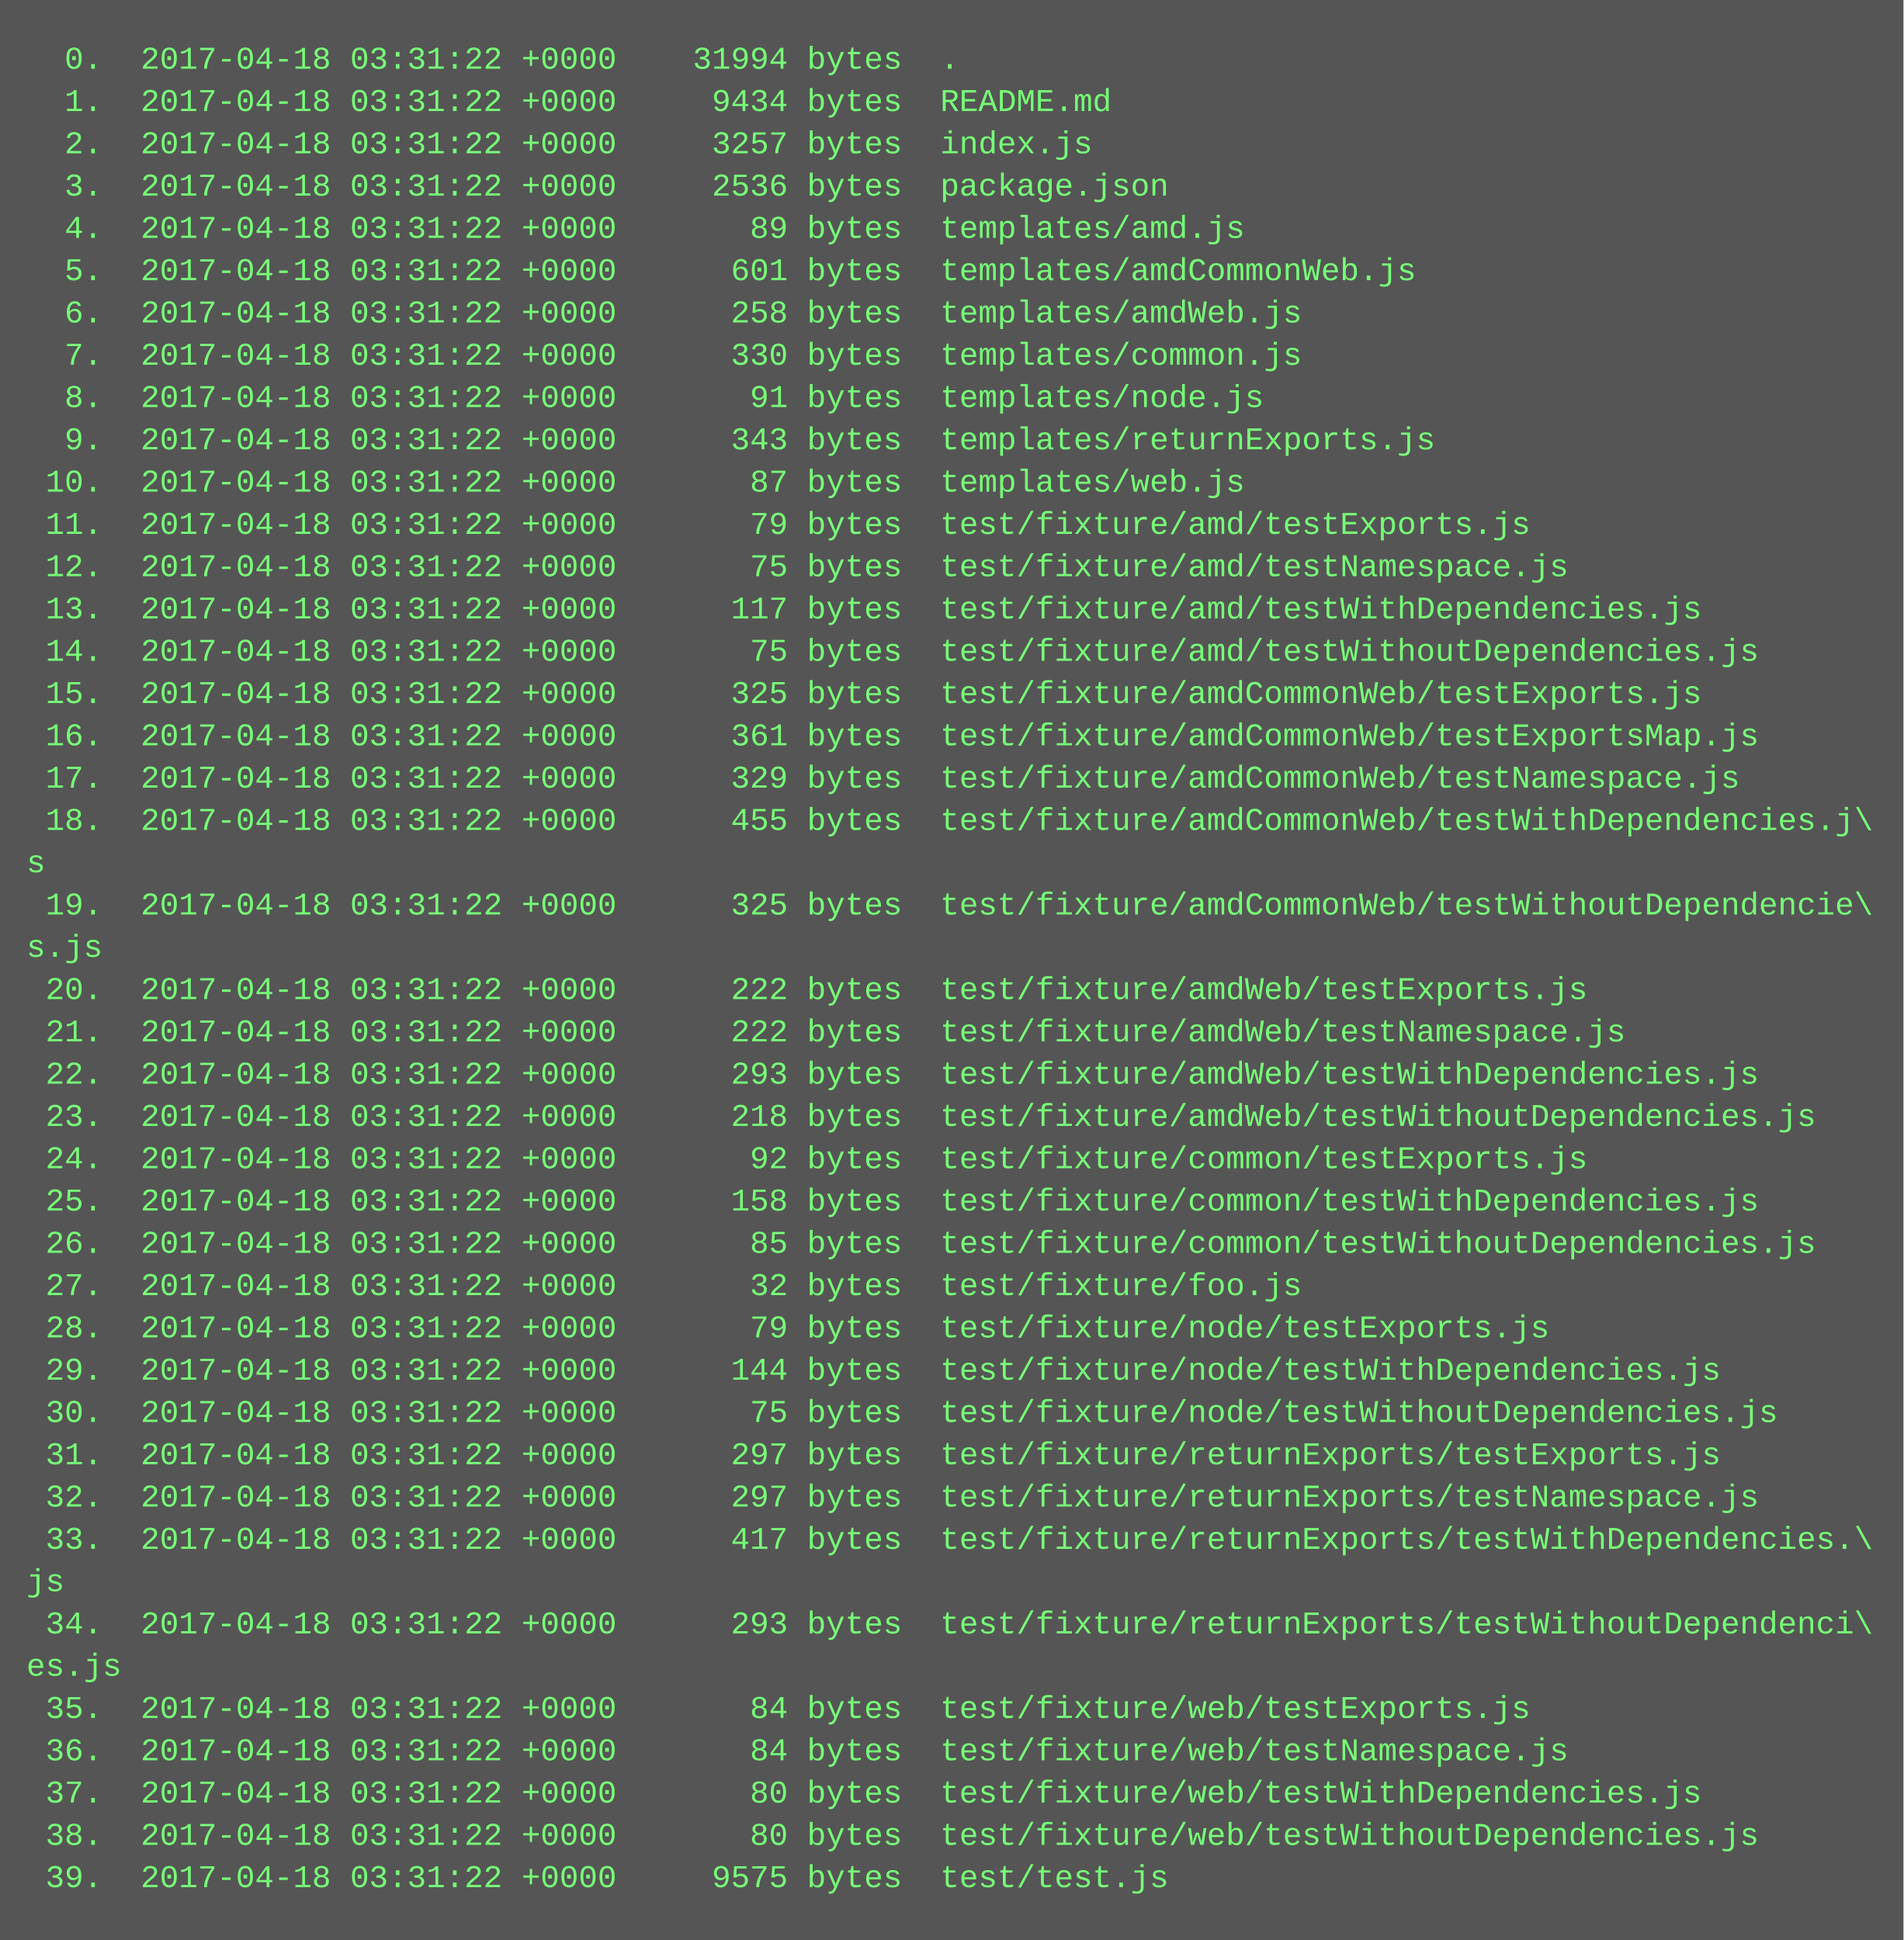
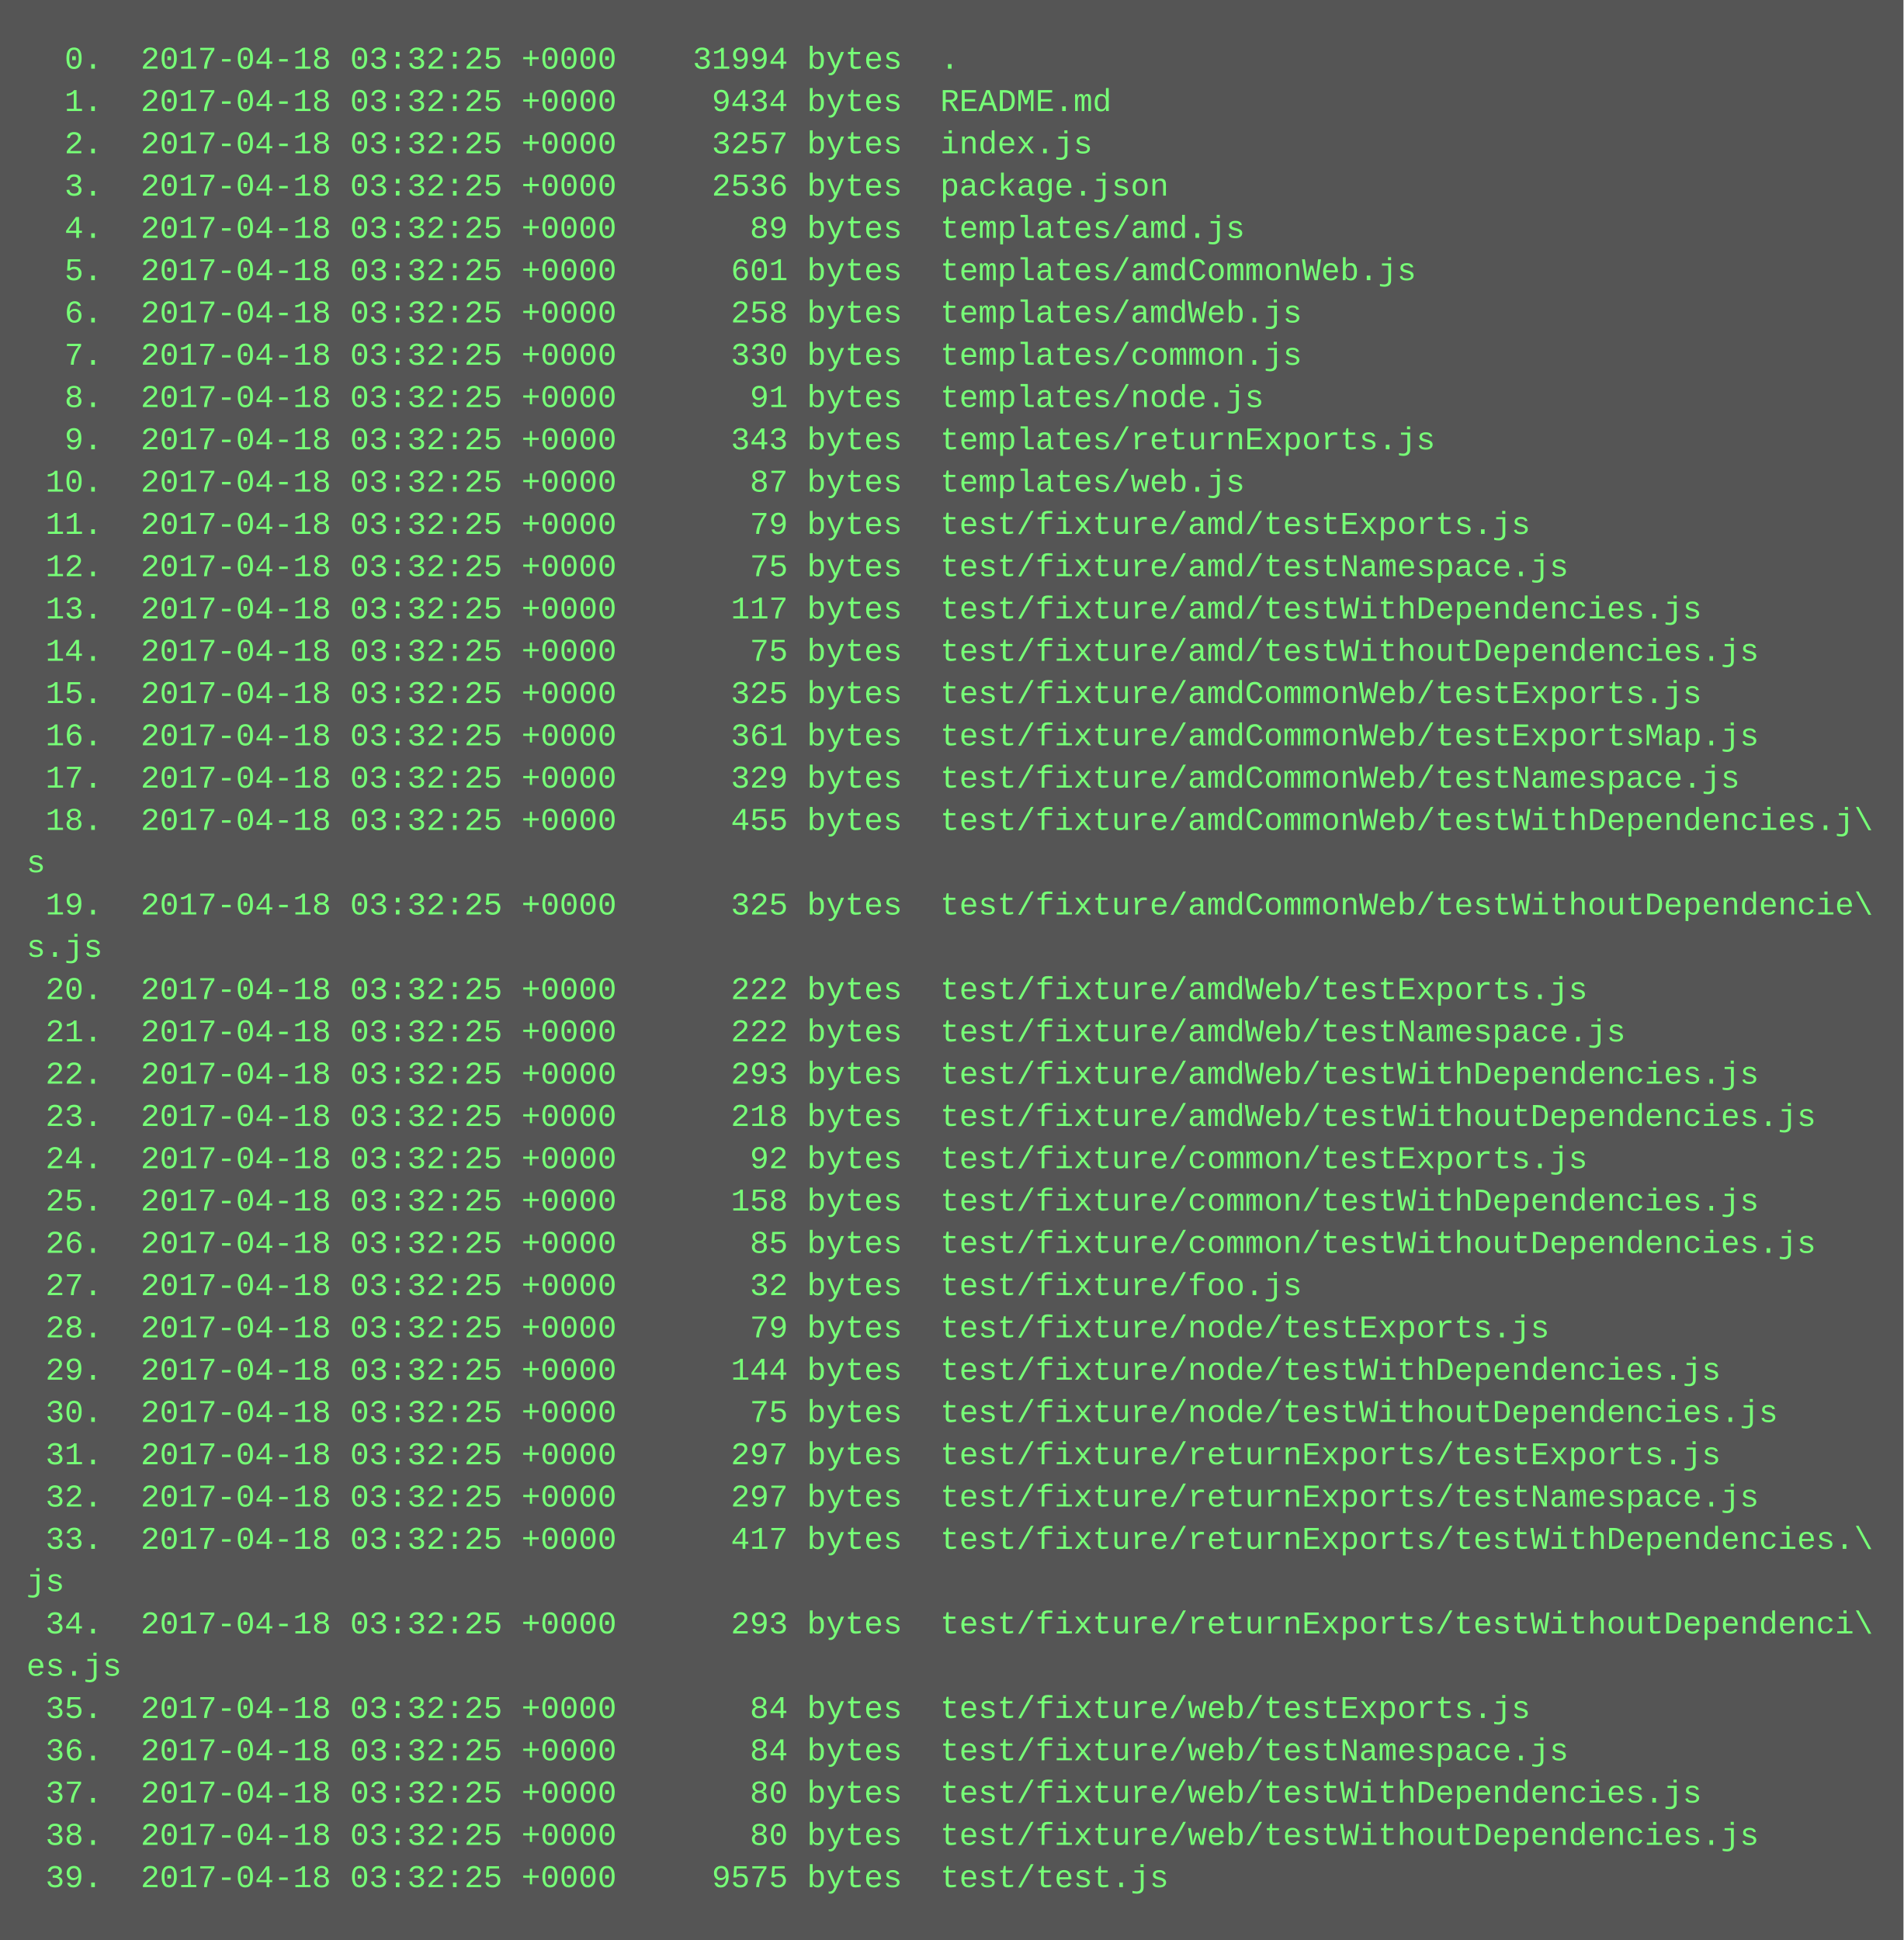
<svg xmlns="http://www.w3.org/2000/svg" height="734" width="720">
  <rect height="734" fill="#555" width="720" />
  <text fill="#7f7" font-family="Courier New" font-size="12" xml:space="preserve">
-     <tspan x="10" y="26">  0.  2017-04-18 03:31:22 +0000    31994 bytes  .</tspan>
-     <tspan x="10" y="42">  1.  2017-04-18 03:31:22 +0000     9434 bytes  README.md</tspan>
-     <tspan x="10" y="58">  2.  2017-04-18 03:31:22 +0000     3257 bytes  index.js</tspan>
-     <tspan x="10" y="74">  3.  2017-04-18 03:31:22 +0000     2536 bytes  package.json</tspan>
-     <tspan x="10" y="90">  4.  2017-04-18 03:31:22 +0000       89 bytes  templates/amd.js</tspan>
-     <tspan x="10" y="106">  5.  2017-04-18 03:31:22 +0000      601 bytes  templates/amdCommonWeb.js</tspan>
-     <tspan x="10" y="122">  6.  2017-04-18 03:31:22 +0000      258 bytes  templates/amdWeb.js</tspan>
-     <tspan x="10" y="138">  7.  2017-04-18 03:31:22 +0000      330 bytes  templates/common.js</tspan>
-     <tspan x="10" y="154">  8.  2017-04-18 03:31:22 +0000       91 bytes  templates/node.js</tspan>
-     <tspan x="10" y="170">  9.  2017-04-18 03:31:22 +0000      343 bytes  templates/returnExports.js</tspan>
-     <tspan x="10" y="186"> 10.  2017-04-18 03:31:22 +0000       87 bytes  templates/web.js</tspan>
-     <tspan x="10" y="202"> 11.  2017-04-18 03:31:22 +0000       79 bytes  test/fixture/amd/testExports.js</tspan>
-     <tspan x="10" y="218"> 12.  2017-04-18 03:31:22 +0000       75 bytes  test/fixture/amd/testNamespace.js</tspan>
-     <tspan x="10" y="234"> 13.  2017-04-18 03:31:22 +0000      117 bytes  test/fixture/amd/testWithDependencies.js</tspan>
-     <tspan x="10" y="250"> 14.  2017-04-18 03:31:22 +0000       75 bytes  test/fixture/amd/testWithoutDependencies.js</tspan>
-     <tspan x="10" y="266"> 15.  2017-04-18 03:31:22 +0000      325 bytes  test/fixture/amdCommonWeb/testExports.js</tspan>
-     <tspan x="10" y="282"> 16.  2017-04-18 03:31:22 +0000      361 bytes  test/fixture/amdCommonWeb/testExportsMap.js</tspan>
-     <tspan x="10" y="298"> 17.  2017-04-18 03:31:22 +0000      329 bytes  test/fixture/amdCommonWeb/testNamespace.js</tspan>
-     <tspan x="10" y="314"> 18.  2017-04-18 03:31:22 +0000      455 bytes  test/fixture/amdCommonWeb/testWithDependencies.j\</tspan>
+     <tspan x="10" y="26">  0.  2017-04-18 03:32:25 +0000    31994 bytes  .</tspan>
+     <tspan x="10" y="42">  1.  2017-04-18 03:32:25 +0000     9434 bytes  README.md</tspan>
+     <tspan x="10" y="58">  2.  2017-04-18 03:32:25 +0000     3257 bytes  index.js</tspan>
+     <tspan x="10" y="74">  3.  2017-04-18 03:32:25 +0000     2536 bytes  package.json</tspan>
+     <tspan x="10" y="90">  4.  2017-04-18 03:32:25 +0000       89 bytes  templates/amd.js</tspan>
+     <tspan x="10" y="106">  5.  2017-04-18 03:32:25 +0000      601 bytes  templates/amdCommonWeb.js</tspan>
+     <tspan x="10" y="122">  6.  2017-04-18 03:32:25 +0000      258 bytes  templates/amdWeb.js</tspan>
+     <tspan x="10" y="138">  7.  2017-04-18 03:32:25 +0000      330 bytes  templates/common.js</tspan>
+     <tspan x="10" y="154">  8.  2017-04-18 03:32:25 +0000       91 bytes  templates/node.js</tspan>
+     <tspan x="10" y="170">  9.  2017-04-18 03:32:25 +0000      343 bytes  templates/returnExports.js</tspan>
+     <tspan x="10" y="186"> 10.  2017-04-18 03:32:25 +0000       87 bytes  templates/web.js</tspan>
+     <tspan x="10" y="202"> 11.  2017-04-18 03:32:25 +0000       79 bytes  test/fixture/amd/testExports.js</tspan>
+     <tspan x="10" y="218"> 12.  2017-04-18 03:32:25 +0000       75 bytes  test/fixture/amd/testNamespace.js</tspan>
+     <tspan x="10" y="234"> 13.  2017-04-18 03:32:25 +0000      117 bytes  test/fixture/amd/testWithDependencies.js</tspan>
+     <tspan x="10" y="250"> 14.  2017-04-18 03:32:25 +0000       75 bytes  test/fixture/amd/testWithoutDependencies.js</tspan>
+     <tspan x="10" y="266"> 15.  2017-04-18 03:32:25 +0000      325 bytes  test/fixture/amdCommonWeb/testExports.js</tspan>
+     <tspan x="10" y="282"> 16.  2017-04-18 03:32:25 +0000      361 bytes  test/fixture/amdCommonWeb/testExportsMap.js</tspan>
+     <tspan x="10" y="298"> 17.  2017-04-18 03:32:25 +0000      329 bytes  test/fixture/amdCommonWeb/testNamespace.js</tspan>
+     <tspan x="10" y="314"> 18.  2017-04-18 03:32:25 +0000      455 bytes  test/fixture/amdCommonWeb/testWithDependencies.j\</tspan>
    <tspan x="10" y="330">s</tspan>
-     <tspan x="10" y="346"> 19.  2017-04-18 03:31:22 +0000      325 bytes  test/fixture/amdCommonWeb/testWithoutDependencie\</tspan>
+     <tspan x="10" y="346"> 19.  2017-04-18 03:32:25 +0000      325 bytes  test/fixture/amdCommonWeb/testWithoutDependencie\</tspan>
    <tspan x="10" y="362">s.js</tspan>
-     <tspan x="10" y="378"> 20.  2017-04-18 03:31:22 +0000      222 bytes  test/fixture/amdWeb/testExports.js</tspan>
-     <tspan x="10" y="394"> 21.  2017-04-18 03:31:22 +0000      222 bytes  test/fixture/amdWeb/testNamespace.js</tspan>
-     <tspan x="10" y="410"> 22.  2017-04-18 03:31:22 +0000      293 bytes  test/fixture/amdWeb/testWithDependencies.js</tspan>
-     <tspan x="10" y="426"> 23.  2017-04-18 03:31:22 +0000      218 bytes  test/fixture/amdWeb/testWithoutDependencies.js</tspan>
-     <tspan x="10" y="442"> 24.  2017-04-18 03:31:22 +0000       92 bytes  test/fixture/common/testExports.js</tspan>
-     <tspan x="10" y="458"> 25.  2017-04-18 03:31:22 +0000      158 bytes  test/fixture/common/testWithDependencies.js</tspan>
-     <tspan x="10" y="474"> 26.  2017-04-18 03:31:22 +0000       85 bytes  test/fixture/common/testWithoutDependencies.js</tspan>
-     <tspan x="10" y="490"> 27.  2017-04-18 03:31:22 +0000       32 bytes  test/fixture/foo.js</tspan>
-     <tspan x="10" y="506"> 28.  2017-04-18 03:31:22 +0000       79 bytes  test/fixture/node/testExports.js</tspan>
-     <tspan x="10" y="522"> 29.  2017-04-18 03:31:22 +0000      144 bytes  test/fixture/node/testWithDependencies.js</tspan>
-     <tspan x="10" y="538"> 30.  2017-04-18 03:31:22 +0000       75 bytes  test/fixture/node/testWithoutDependencies.js</tspan>
-     <tspan x="10" y="554"> 31.  2017-04-18 03:31:22 +0000      297 bytes  test/fixture/returnExports/testExports.js</tspan>
-     <tspan x="10" y="570"> 32.  2017-04-18 03:31:22 +0000      297 bytes  test/fixture/returnExports/testNamespace.js</tspan>
-     <tspan x="10" y="586"> 33.  2017-04-18 03:31:22 +0000      417 bytes  test/fixture/returnExports/testWithDependencies.\</tspan>
+     <tspan x="10" y="378"> 20.  2017-04-18 03:32:25 +0000      222 bytes  test/fixture/amdWeb/testExports.js</tspan>
+     <tspan x="10" y="394"> 21.  2017-04-18 03:32:25 +0000      222 bytes  test/fixture/amdWeb/testNamespace.js</tspan>
+     <tspan x="10" y="410"> 22.  2017-04-18 03:32:25 +0000      293 bytes  test/fixture/amdWeb/testWithDependencies.js</tspan>
+     <tspan x="10" y="426"> 23.  2017-04-18 03:32:25 +0000      218 bytes  test/fixture/amdWeb/testWithoutDependencies.js</tspan>
+     <tspan x="10" y="442"> 24.  2017-04-18 03:32:25 +0000       92 bytes  test/fixture/common/testExports.js</tspan>
+     <tspan x="10" y="458"> 25.  2017-04-18 03:32:25 +0000      158 bytes  test/fixture/common/testWithDependencies.js</tspan>
+     <tspan x="10" y="474"> 26.  2017-04-18 03:32:25 +0000       85 bytes  test/fixture/common/testWithoutDependencies.js</tspan>
+     <tspan x="10" y="490"> 27.  2017-04-18 03:32:25 +0000       32 bytes  test/fixture/foo.js</tspan>
+     <tspan x="10" y="506"> 28.  2017-04-18 03:32:25 +0000       79 bytes  test/fixture/node/testExports.js</tspan>
+     <tspan x="10" y="522"> 29.  2017-04-18 03:32:25 +0000      144 bytes  test/fixture/node/testWithDependencies.js</tspan>
+     <tspan x="10" y="538"> 30.  2017-04-18 03:32:25 +0000       75 bytes  test/fixture/node/testWithoutDependencies.js</tspan>
+     <tspan x="10" y="554"> 31.  2017-04-18 03:32:25 +0000      297 bytes  test/fixture/returnExports/testExports.js</tspan>
+     <tspan x="10" y="570"> 32.  2017-04-18 03:32:25 +0000      297 bytes  test/fixture/returnExports/testNamespace.js</tspan>
+     <tspan x="10" y="586"> 33.  2017-04-18 03:32:25 +0000      417 bytes  test/fixture/returnExports/testWithDependencies.\</tspan>
    <tspan x="10" y="602">js</tspan>
-     <tspan x="10" y="618"> 34.  2017-04-18 03:31:22 +0000      293 bytes  test/fixture/returnExports/testWithoutDependenci\</tspan>
+     <tspan x="10" y="618"> 34.  2017-04-18 03:32:25 +0000      293 bytes  test/fixture/returnExports/testWithoutDependenci\</tspan>
    <tspan x="10" y="634">es.js</tspan>
-     <tspan x="10" y="650"> 35.  2017-04-18 03:31:22 +0000       84 bytes  test/fixture/web/testExports.js</tspan>
-     <tspan x="10" y="666"> 36.  2017-04-18 03:31:22 +0000       84 bytes  test/fixture/web/testNamespace.js</tspan>
-     <tspan x="10" y="682"> 37.  2017-04-18 03:31:22 +0000       80 bytes  test/fixture/web/testWithDependencies.js</tspan>
-     <tspan x="10" y="698"> 38.  2017-04-18 03:31:22 +0000       80 bytes  test/fixture/web/testWithoutDependencies.js</tspan>
-     <tspan x="10" y="714"> 39.  2017-04-18 03:31:22 +0000     9575 bytes  test/test.js</tspan>
+     <tspan x="10" y="650"> 35.  2017-04-18 03:32:25 +0000       84 bytes  test/fixture/web/testExports.js</tspan>
+     <tspan x="10" y="666"> 36.  2017-04-18 03:32:25 +0000       84 bytes  test/fixture/web/testNamespace.js</tspan>
+     <tspan x="10" y="682"> 37.  2017-04-18 03:32:25 +0000       80 bytes  test/fixture/web/testWithDependencies.js</tspan>
+     <tspan x="10" y="698"> 38.  2017-04-18 03:32:25 +0000       80 bytes  test/fixture/web/testWithoutDependencies.js</tspan>
+     <tspan x="10" y="714"> 39.  2017-04-18 03:32:25 +0000     9575 bytes  test/test.js</tspan>
  </text>
</svg>
